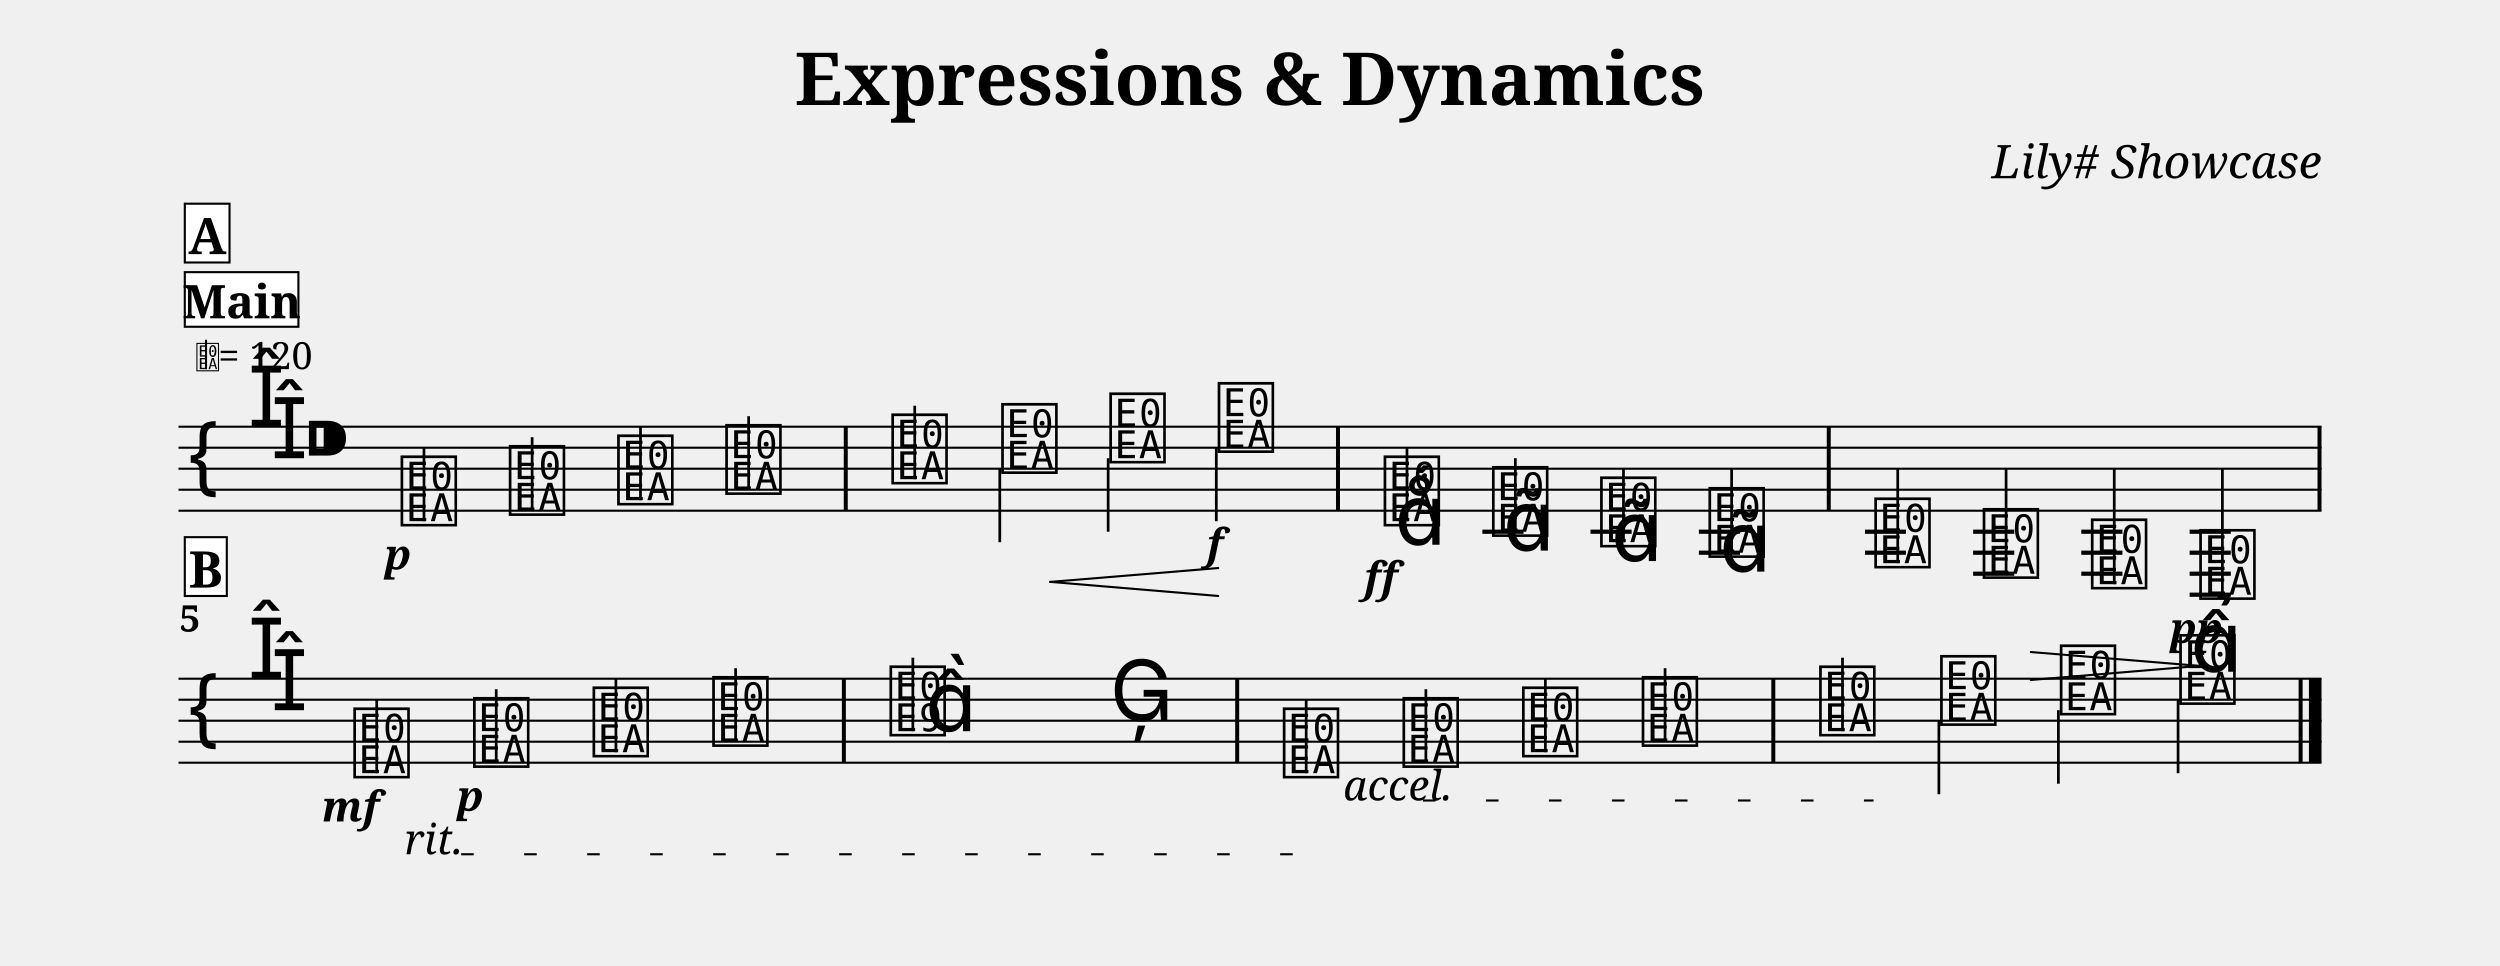
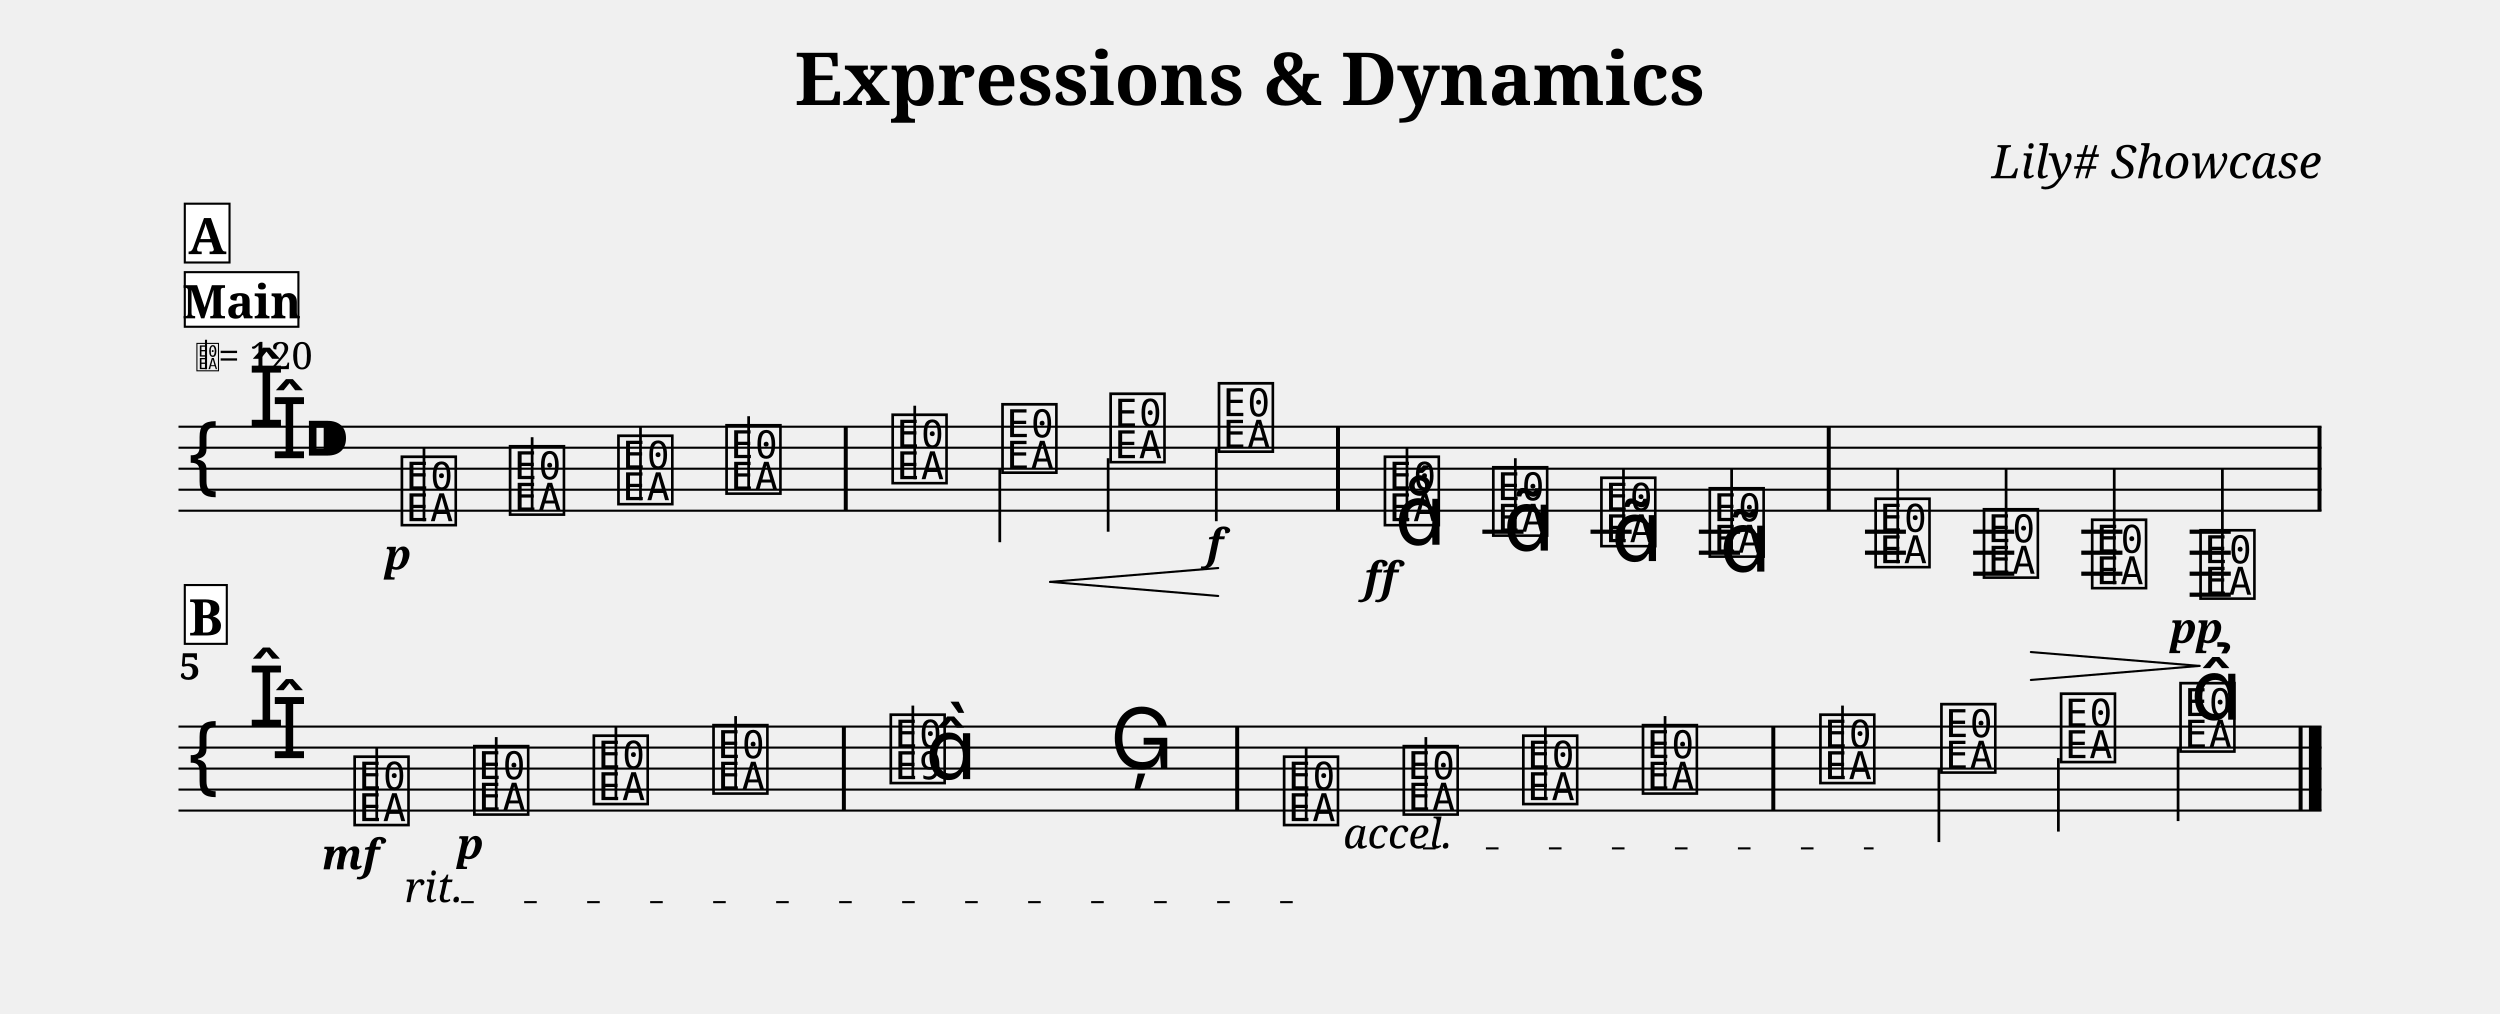
- <svg xmlns="http://www.w3.org/2000/svg" width="1190.5" height="459.8" viewBox="0 0 119.05 45.98">
+ <svg xmlns="http://www.w3.org/2000/svg" width="1190.5" height="482.6" viewBox="0 0 119.05 48.26">
  <style>
  @font-face { font-family: 'Emmentaler'; src: local('Emmentaler'); }
  .music { font-family: 'Emmentaler', serif; }
</style>
  <text x="59.52" y="5.00" font-size="3.49" font-family="serif" font-weight="bold" text-anchor="middle" data-pos="98">Expressions &amp; Dynamics</text>
  <text x="110.55" y="8.49" font-size="2.20" font-family="serif" font-style="italic" text-anchor="end" data-pos="132">Lily# Showcase</text>
  <g transform="translate(8.50,0.00) scale(1,1)">
    <line x1="0.00" y1="20.32" x2="102.05" y2="20.32" stroke="#000000" stroke-width="0.100" />
    <line x1="0.00" y1="21.32" x2="102.05" y2="21.32" stroke="#000000" stroke-width="0.100" />
    <line x1="0.00" y1="22.32" x2="102.05" y2="22.32" stroke="#000000" stroke-width="0.100" />
    <line x1="0.00" y1="23.32" x2="102.05" y2="23.32" stroke="#000000" stroke-width="0.100" />
    <line x1="0.00" y1="24.32" x2="102.05" y2="24.32" stroke="#000000" stroke-width="0.100" />
    <text class="music" x="0.30" y="23.32" font-size="4.00"></text>
    <text class="music" x="3.30" y="20.32" font-size="4.00" data-pos="169"></text>
    <text class="music" x="4.40" y="21.82" font-size="4.00" data-pos="169"></text>
    <text class="music" x="5.90" y="22.32" font-size="4.00" data-pos="160"></text>
    <line x1="62.09" y1="25.32" x2="64.05" y2="25.32" stroke="#000000" stroke-width="0.200" />
    <line x1="67.24" y1="25.32" x2="69.20" y2="25.32" stroke="#000000" stroke-width="0.200" />
    <line x1="72.40" y1="25.32" x2="74.36" y2="25.32" stroke="#000000" stroke-width="0.200" />
    <line x1="72.40" y1="26.32" x2="74.36" y2="26.32" stroke="#000000" stroke-width="0.200" />
    <line x1="80.31" y1="25.32" x2="82.26" y2="25.32" stroke="#000000" stroke-width="0.200" />
    <line x1="80.31" y1="26.32" x2="82.26" y2="26.32" stroke="#000000" stroke-width="0.200" />
    <line x1="85.46" y1="25.32" x2="87.42" y2="25.32" stroke="#000000" stroke-width="0.200" />
    <line x1="85.46" y1="26.32" x2="87.42" y2="26.32" stroke="#000000" stroke-width="0.200" />
    <line x1="85.46" y1="27.32" x2="87.42" y2="27.32" stroke="#000000" stroke-width="0.200" />
    <line x1="90.61" y1="25.32" x2="92.57" y2="25.32" stroke="#000000" stroke-width="0.200" />
    <line x1="90.61" y1="26.32" x2="92.57" y2="26.32" stroke="#000000" stroke-width="0.200" />
    <line x1="90.61" y1="27.32" x2="92.57" y2="27.32" stroke="#000000" stroke-width="0.200" />
    <line x1="95.77" y1="25.32" x2="97.73" y2="25.32" stroke="#000000" stroke-width="0.200" />
    <line x1="95.77" y1="26.32" x2="97.73" y2="26.32" stroke="#000000" stroke-width="0.200" />
    <line x1="95.77" y1="27.32" x2="97.73" y2="27.32" stroke="#000000" stroke-width="0.200" />
    <line x1="95.77" y1="28.32" x2="97.73" y2="28.32" stroke="#000000" stroke-width="0.200" />
    <text class="music" x="10.45" y="24.82" font-size="4.00" data-pos="210"></text>
    <line x1="11.69" y1="24.82" x2="11.69" y2="21.32" stroke="#000000" stroke-width="0.130" />
    <text class="music" x="15.60" y="24.32" font-size="4.00" data-pos="286"></text>
    <line x1="16.84" y1="24.32" x2="16.84" y2="20.82" stroke="#000000" stroke-width="0.130" />
    <text class="music" x="20.76" y="23.82" font-size="4.00" data-pos="288"></text>
    <line x1="22.00" y1="23.82" x2="22.00" y2="20.32" stroke="#000000" stroke-width="0.130" />
    <text class="music" x="25.91" y="23.32" font-size="4.00" data-pos="292"></text>
    <line x1="27.15" y1="23.32" x2="27.15" y2="19.82" stroke="#000000" stroke-width="0.130" />
    <text class="music" x="33.82" y="22.82" font-size="4.00" data-pos="296"></text>
    <line x1="35.06" y1="22.82" x2="35.06" y2="19.32" stroke="#000000" stroke-width="0.130" />
    <text class="music" x="39.05" y="22.32" font-size="4.00" data-pos="307"></text>
    <line x1="39.11" y1="22.32" x2="39.11" y2="25.82" stroke="#000000" stroke-width="0.130" />
    <text class="music" x="44.20" y="21.82" font-size="4.00" data-pos="309"></text>
    <line x1="44.27" y1="21.82" x2="44.27" y2="25.32" stroke="#000000" stroke-width="0.130" />
    <text class="music" x="49.36" y="21.32" font-size="4.00" data-pos="313"></text>
    <line x1="49.42" y1="21.32" x2="49.42" y2="24.82" stroke="#000000" stroke-width="0.130" />
    <text class="music" x="57.26" y="24.82" font-size="4.00" data-pos="337"></text>
    <line x1="58.50" y1="24.82" x2="58.50" y2="21.32" stroke="#000000" stroke-width="0.130" />
    <text class="music" x="62.42" y="25.32" font-size="4.00" data-pos="389"></text>
    <line x1="63.66" y1="25.32" x2="63.66" y2="21.82" stroke="#000000" stroke-width="0.130" />
    <text class="music" x="67.57" y="25.82" font-size="4.00" data-pos="402"></text>
    <line x1="68.81" y1="25.82" x2="68.81" y2="22.32" stroke="#000000" stroke-width="0.130" />
    <text class="music" x="72.73" y="26.32" font-size="4.00" data-pos="413"></text>
    <line x1="73.96" y1="26.32" x2="73.96" y2="22.32" stroke="#000000" stroke-width="0.130" />
    <text class="music" x="80.63" y="26.82" font-size="4.00" data-pos="426"></text>
    <line x1="81.87" y1="26.82" x2="81.87" y2="22.32" stroke="#000000" stroke-width="0.130" />
    <text class="music" x="85.79" y="27.32" font-size="4.00" data-pos="439"></text>
    <line x1="87.03" y1="27.32" x2="87.03" y2="22.32" stroke="#000000" stroke-width="0.130" />
    <text class="music" x="90.94" y="27.82" font-size="4.00" data-pos="443"></text>
    <line x1="92.18" y1="27.82" x2="92.18" y2="22.32" stroke="#000000" stroke-width="0.130" />
    <text class="music" x="96.10" y="28.32" font-size="4.00" data-pos="445"></text>
    <line x1="97.33" y1="28.32" x2="97.33" y2="22.32" stroke="#000000" stroke-width="0.130" />
    <rect x="31.68" y="20.32" width="0.19" height="4.00" fill="#000000" />
    <rect x="55.12" y="20.32" width="0.19" height="4.00" fill="#000000" />
    <rect x="78.49" y="20.32" width="0.19" height="4.00" fill="#000000" />
    <rect x="101.86" y="20.32" width="0.19" height="4.00" fill="#000000" />
-     <line x1="0.00" y1="32.32" x2="102.05" y2="32.32" stroke="#000000" stroke-width="0.100" />
-     <line x1="0.00" y1="33.32" x2="102.05" y2="33.32" stroke="#000000" stroke-width="0.100" />
-     <line x1="0.00" y1="34.32" x2="102.05" y2="34.32" stroke="#000000" stroke-width="0.100" />
-     <line x1="0.00" y1="35.32" x2="102.05" y2="35.32" stroke="#000000" stroke-width="0.100" />
-     <line x1="0.00" y1="36.32" x2="102.05" y2="36.32" stroke="#000000" stroke-width="0.100" />
-     <text class="music" x="0.30" y="35.32" font-size="4.00"></text>
-     <text class="music" x="3.30" y="32.32" font-size="4.00"></text>
-     <text class="music" x="4.40" y="33.82" font-size="4.00"></text>
-     <text class="music" x="8.20" y="36.82" font-size="4.00" data-pos="471"></text>
-     <line x1="9.44" y1="36.82" x2="9.44" y2="33.32" stroke="#000000" stroke-width="0.130" />
-     <text class="music" x="13.90" y="36.32" font-size="4.00" data-pos="529"></text>
-     <line x1="15.13" y1="36.32" x2="15.13" y2="32.82" stroke="#000000" stroke-width="0.130" />
-     <text class="music" x="19.59" y="35.82" font-size="4.00" data-pos="537"></text>
-     <line x1="20.83" y1="35.82" x2="20.83" y2="32.32" stroke="#000000" stroke-width="0.130" />
-     <text class="music" x="25.29" y="35.32" font-size="4.00" data-pos="541"></text>
-     <line x1="26.53" y1="35.32" x2="26.53" y2="31.82" stroke="#000000" stroke-width="0.130" />
-     <text class="music" x="33.73" y="34.82" font-size="4.00" data-pos="545"></text>
-     <line x1="34.97" y1="34.82" x2="34.97" y2="31.32" stroke="#000000" stroke-width="0.130" />
-     <text class="music" x="35.56" y="34.82" font-size="4.00"></text>
-     <text class="music" x="44.35" y="34.32" font-size="4.00" data-pos="551"></text>
-     <text class="music" x="52.46" y="36.82" font-size="4.00" data-pos="575"></text>
-     <line x1="53.70" y1="36.82" x2="53.70" y2="33.32" stroke="#000000" stroke-width="0.130" />
-     <text class="music" x="58.16" y="36.32" font-size="4.00" data-pos="620"></text>
-     <line x1="59.40" y1="36.32" x2="59.40" y2="32.82" stroke="#000000" stroke-width="0.130" />
-     <text class="music" x="63.85" y="35.82" font-size="4.00" data-pos="622"></text>
-     <line x1="65.09" y1="35.82" x2="65.09" y2="32.32" stroke="#000000" stroke-width="0.130" />
-     <text class="music" x="69.55" y="35.32" font-size="4.00" data-pos="626"></text>
-     <line x1="70.79" y1="35.32" x2="70.79" y2="31.82" stroke="#000000" stroke-width="0.130" />
-     <text class="music" x="78.00" y="34.82" font-size="4.00" data-pos="630"></text>
-     <line x1="79.24" y1="34.82" x2="79.24" y2="31.32" stroke="#000000" stroke-width="0.130" />
-     <text class="music" x="83.76" y="34.32" font-size="4.00" data-pos="635"></text>
-     <line x1="83.83" y1="34.32" x2="83.83" y2="37.82" stroke="#000000" stroke-width="0.130" />
-     <text class="music" x="89.46" y="33.82" font-size="4.00" data-pos="637"></text>
-     <line x1="89.52" y1="33.82" x2="89.52" y2="37.32" stroke="#000000" stroke-width="0.130" />
-     <text class="music" x="95.15" y="33.32" font-size="4.00" data-pos="641"></text>
-     <line x1="95.22" y1="33.32" x2="95.22" y2="36.82" stroke="#000000" stroke-width="0.130" />
-     <rect x="31.59" y="32.32" width="0.19" height="4.00" fill="#000000" />
-     <rect x="50.32" y="32.32" width="0.19" height="4.00" fill="#000000" />
-     <rect x="75.85" y="32.32" width="0.19" height="4.00" fill="#000000" />
-     <rect x="100.96" y="32.32" width="0.19" height="4.00" fill="#000000" />
-     <rect x="101.45" y="32.32" width="0.60" height="4.00" fill="#000000" />
+     <line x1="0.00" y1="34.60" x2="102.05" y2="34.60" stroke="#000000" stroke-width="0.100" />
+     <line x1="0.00" y1="35.60" x2="102.05" y2="35.60" stroke="#000000" stroke-width="0.100" />
+     <line x1="0.00" y1="36.60" x2="102.05" y2="36.60" stroke="#000000" stroke-width="0.100" />
+     <line x1="0.00" y1="37.60" x2="102.05" y2="37.60" stroke="#000000" stroke-width="0.100" />
+     <line x1="0.00" y1="38.60" x2="102.05" y2="38.60" stroke="#000000" stroke-width="0.100" />
+     <text class="music" x="0.30" y="37.60" font-size="4.00"></text>
+     <text class="music" x="3.30" y="34.60" font-size="4.00"></text>
+     <text class="music" x="4.40" y="36.10" font-size="4.00"></text>
+     <text class="music" x="8.20" y="39.10" font-size="4.00" data-pos="471"></text>
+     <line x1="9.44" y1="39.10" x2="9.44" y2="35.60" stroke="#000000" stroke-width="0.130" />
+     <text class="music" x="13.90" y="38.60" font-size="4.00" data-pos="529"></text>
+     <line x1="15.13" y1="38.60" x2="15.13" y2="35.10" stroke="#000000" stroke-width="0.130" />
+     <text class="music" x="19.59" y="38.10" font-size="4.00" data-pos="537"></text>
+     <line x1="20.83" y1="38.10" x2="20.83" y2="34.60" stroke="#000000" stroke-width="0.130" />
+     <text class="music" x="25.29" y="37.60" font-size="4.00" data-pos="541"></text>
+     <line x1="26.53" y1="37.60" x2="26.53" y2="34.10" stroke="#000000" stroke-width="0.130" />
+     <text class="music" x="33.73" y="37.10" font-size="4.00" data-pos="545"></text>
+     <line x1="34.97" y1="37.10" x2="34.97" y2="33.60" stroke="#000000" stroke-width="0.130" />
+     <text class="music" x="35.56" y="37.10" font-size="4.00"></text>
+     <text class="music" x="44.35" y="36.60" font-size="4.00" data-pos="551"></text>
+     <text class="music" x="52.46" y="39.10" font-size="4.00" data-pos="575"></text>
+     <line x1="53.70" y1="39.10" x2="53.70" y2="35.60" stroke="#000000" stroke-width="0.130" />
+     <text class="music" x="58.16" y="38.60" font-size="4.00" data-pos="620"></text>
+     <line x1="59.40" y1="38.60" x2="59.40" y2="35.10" stroke="#000000" stroke-width="0.130" />
+     <text class="music" x="63.85" y="38.10" font-size="4.00" data-pos="622"></text>
+     <line x1="65.09" y1="38.10" x2="65.09" y2="34.60" stroke="#000000" stroke-width="0.130" />
+     <text class="music" x="69.55" y="37.60" font-size="4.00" data-pos="626"></text>
+     <line x1="70.79" y1="37.60" x2="70.79" y2="34.10" stroke="#000000" stroke-width="0.130" />
+     <text class="music" x="78.00" y="37.10" font-size="4.00" data-pos="630"></text>
+     <line x1="79.24" y1="37.10" x2="79.24" y2="33.60" stroke="#000000" stroke-width="0.130" />
+     <text class="music" x="83.76" y="36.60" font-size="4.00" data-pos="635"></text>
+     <line x1="83.83" y1="36.60" x2="83.83" y2="40.10" stroke="#000000" stroke-width="0.130" />
+     <text class="music" x="89.46" y="36.10" font-size="4.00" data-pos="637"></text>
+     <line x1="89.52" y1="36.10" x2="89.52" y2="39.60" stroke="#000000" stroke-width="0.130" />
+     <text class="music" x="95.15" y="35.60" font-size="4.00" data-pos="641"></text>
+     <line x1="95.22" y1="35.60" x2="95.22" y2="39.10" stroke="#000000" stroke-width="0.130" />
+     <rect x="31.59" y="34.60" width="0.19" height="4.00" fill="#000000" />
+     <rect x="50.32" y="34.60" width="0.19" height="4.00" fill="#000000" />
+     <rect x="75.85" y="34.60" width="0.19" height="4.00" fill="#000000" />
+     <rect x="100.96" y="34.60" width="0.19" height="4.00" fill="#000000" />
+     <rect x="101.45" y="34.60" width="0.60" height="4.00" fill="#000000" />
    <text x="10.45" y="27.12" font-size="2.00" font-family="serif" font-weight="bold" font-style="italic" text-anchor="middle" fill="#000000" data-pos="283">p</text>
    <text x="49.36" y="26.62" font-size="2.00" font-family="serif" font-weight="bold" font-style="italic" text-anchor="middle" fill="#000000" data-pos="314">f</text>
    <text x="57.26" y="28.20" font-size="2.00" font-family="serif" font-weight="bold" font-style="italic" text-anchor="middle" fill="#000000" data-pos="378">ff</text>
    <text x="96.10" y="30.62" font-size="2.00" font-family="serif" font-weight="bold" font-style="italic" text-anchor="middle" fill="#000000" data-pos="446">pp</text>
-     <text x="8.20" y="39.12" font-size="2.00" font-family="serif" font-weight="bold" font-style="italic" text-anchor="middle" fill="#000000" data-pos="525">mf</text>
-     <text x="13.90" y="38.62" font-size="2.00" font-family="serif" font-weight="bold" font-style="italic" text-anchor="middle" fill="#000000" data-pos="530">p</text>
+     <text x="8.20" y="41.40" font-size="2.00" font-family="serif" font-weight="bold" font-style="italic" text-anchor="middle" fill="#000000" data-pos="525">mf</text>
+     <text x="13.90" y="40.90" font-size="2.00" font-family="serif" font-weight="bold" font-style="italic" text-anchor="middle" fill="#000000" data-pos="530">p</text>
    <text class="music" x="57.91" y="25.94" font-size="4.00" data-pos="381"></text>
    <text class="music" x="63.07" y="26.22" font-size="4.00" data-pos="392"></text>
    <text class="music" x="68.22" y="26.72" font-size="4.00" data-pos="403"></text>
    <text class="music" x="73.38" y="27.22" font-size="4.00" data-pos="414"></text>
-     <text class="music" x="95.81" y="31.99" font-size="4.00" data-pos="642"></text>
+     <text class="music" x="95.81" y="34.27" font-size="4.00" data-pos="642"></text>
    <line x1="41.51" y1="27.71" x2="49.51" y2="27.05" stroke="#000000" stroke-width="0.100" stroke-linecap="round" data-pos="300" />
    <line x1="41.51" y1="27.71" x2="49.51" y2="28.38" stroke="#000000" stroke-width="0.100" stroke-linecap="round" data-pos="300" />
    <line x1="88.21" y1="31.05" x2="96.24" y2="31.71" stroke="#000000" stroke-width="0.100" stroke-linecap="round" data-pos="430" />
    <line x1="88.21" y1="32.38" x2="96.24" y2="31.71" stroke="#000000" stroke-width="0.100" stroke-linecap="round" data-pos="430" />
-     <text x="0.05" y="30.08" font-size="1.75" font-family="serif" font-weight="bold" fill="#000000">5</text>
+     <text x="0.05" y="32.36" font-size="1.75" font-family="serif" font-weight="bold" fill="#000000">5</text>
    <text class="music" x="0.80" y="17.58" font-size="1.60" data-pos="0"></text>
    <line x1="1.31" y1="17.58" x2="1.31" y2="16.18" stroke="#000000" stroke-width="0.100" data-pos="0" />
    <text x="1.90" y="17.58" font-size="1.80" font-family="serif" fill="#000000" data-pos="0">= 120</text>
    <rect x="0.30" y="12.96" width="5.41" height="2.60" fill="#FFFFFF" stroke="#000000" stroke-width="0.100" data-pos="656" />
    <text x="3.01" y="15.16" font-size="2.20" font-family="serif" font-weight="bold" text-anchor="middle" fill="#000000" data-pos="656">Main</text>
    <rect x="0.30" y="9.70" width="2.13" height="2.80" fill="#FFFFFF" stroke="#000000" stroke-width="0.100" data-pos="275" />
    <text x="1.37" y="12.10" font-size="2.40" font-family="serif" font-weight="bold" text-anchor="middle" fill="#000000" data-pos="275">A</text>
-     <rect x="0.30" y="25.58" width="2.00" height="2.80" fill="#FFFFFF" stroke="#000000" stroke-width="0.100" data-pos="517" />
-     <text x="1.30" y="27.98" font-size="2.40" font-family="serif" font-weight="bold" text-anchor="middle" fill="#000000" data-pos="517">B</text>
-     <text x="10.76" y="40.68" font-size="2.00" font-family="serif" font-style="italic" fill="#000000" data-pos="532">rit.</text>
-     <line x1="13.46" y1="40.68" x2="55.21" y2="40.68" stroke="#000000" stroke-width="0.100" stroke-dasharray="0.60 2.40" data-pos="532" />
-     <text x="55.46" y="38.12" font-size="2.00" font-family="serif" font-style="italic" fill="#000000" data-pos="613">accel.</text>
-     <line x1="59.26" y1="38.12" x2="80.72" y2="38.12" stroke="#000000" stroke-width="0.100" stroke-dasharray="0.60 2.40" data-pos="613" />
+     <rect x="0.30" y="27.86" width="2.00" height="2.80" fill="#FFFFFF" stroke="#000000" stroke-width="0.100" data-pos="517" />
+     <text x="1.30" y="30.26" font-size="2.40" font-family="serif" font-weight="bold" text-anchor="middle" fill="#000000" data-pos="517">B</text>
+     <text x="10.76" y="42.96" font-size="2.00" font-family="serif" font-style="italic" fill="#000000" data-pos="532">rit.</text>
+     <line x1="13.46" y1="42.96" x2="55.21" y2="42.96" stroke="#000000" stroke-width="0.100" stroke-dasharray="0.60 2.40" data-pos="532" />
+     <text x="55.46" y="40.40" font-size="2.00" font-family="serif" font-style="italic" fill="#000000" data-pos="613">accel.</text>
+     <line x1="59.26" y1="40.40" x2="80.72" y2="40.40" stroke="#000000" stroke-width="0.100" stroke-dasharray="0.60 2.40" data-pos="613" />
  </g>
</svg>
